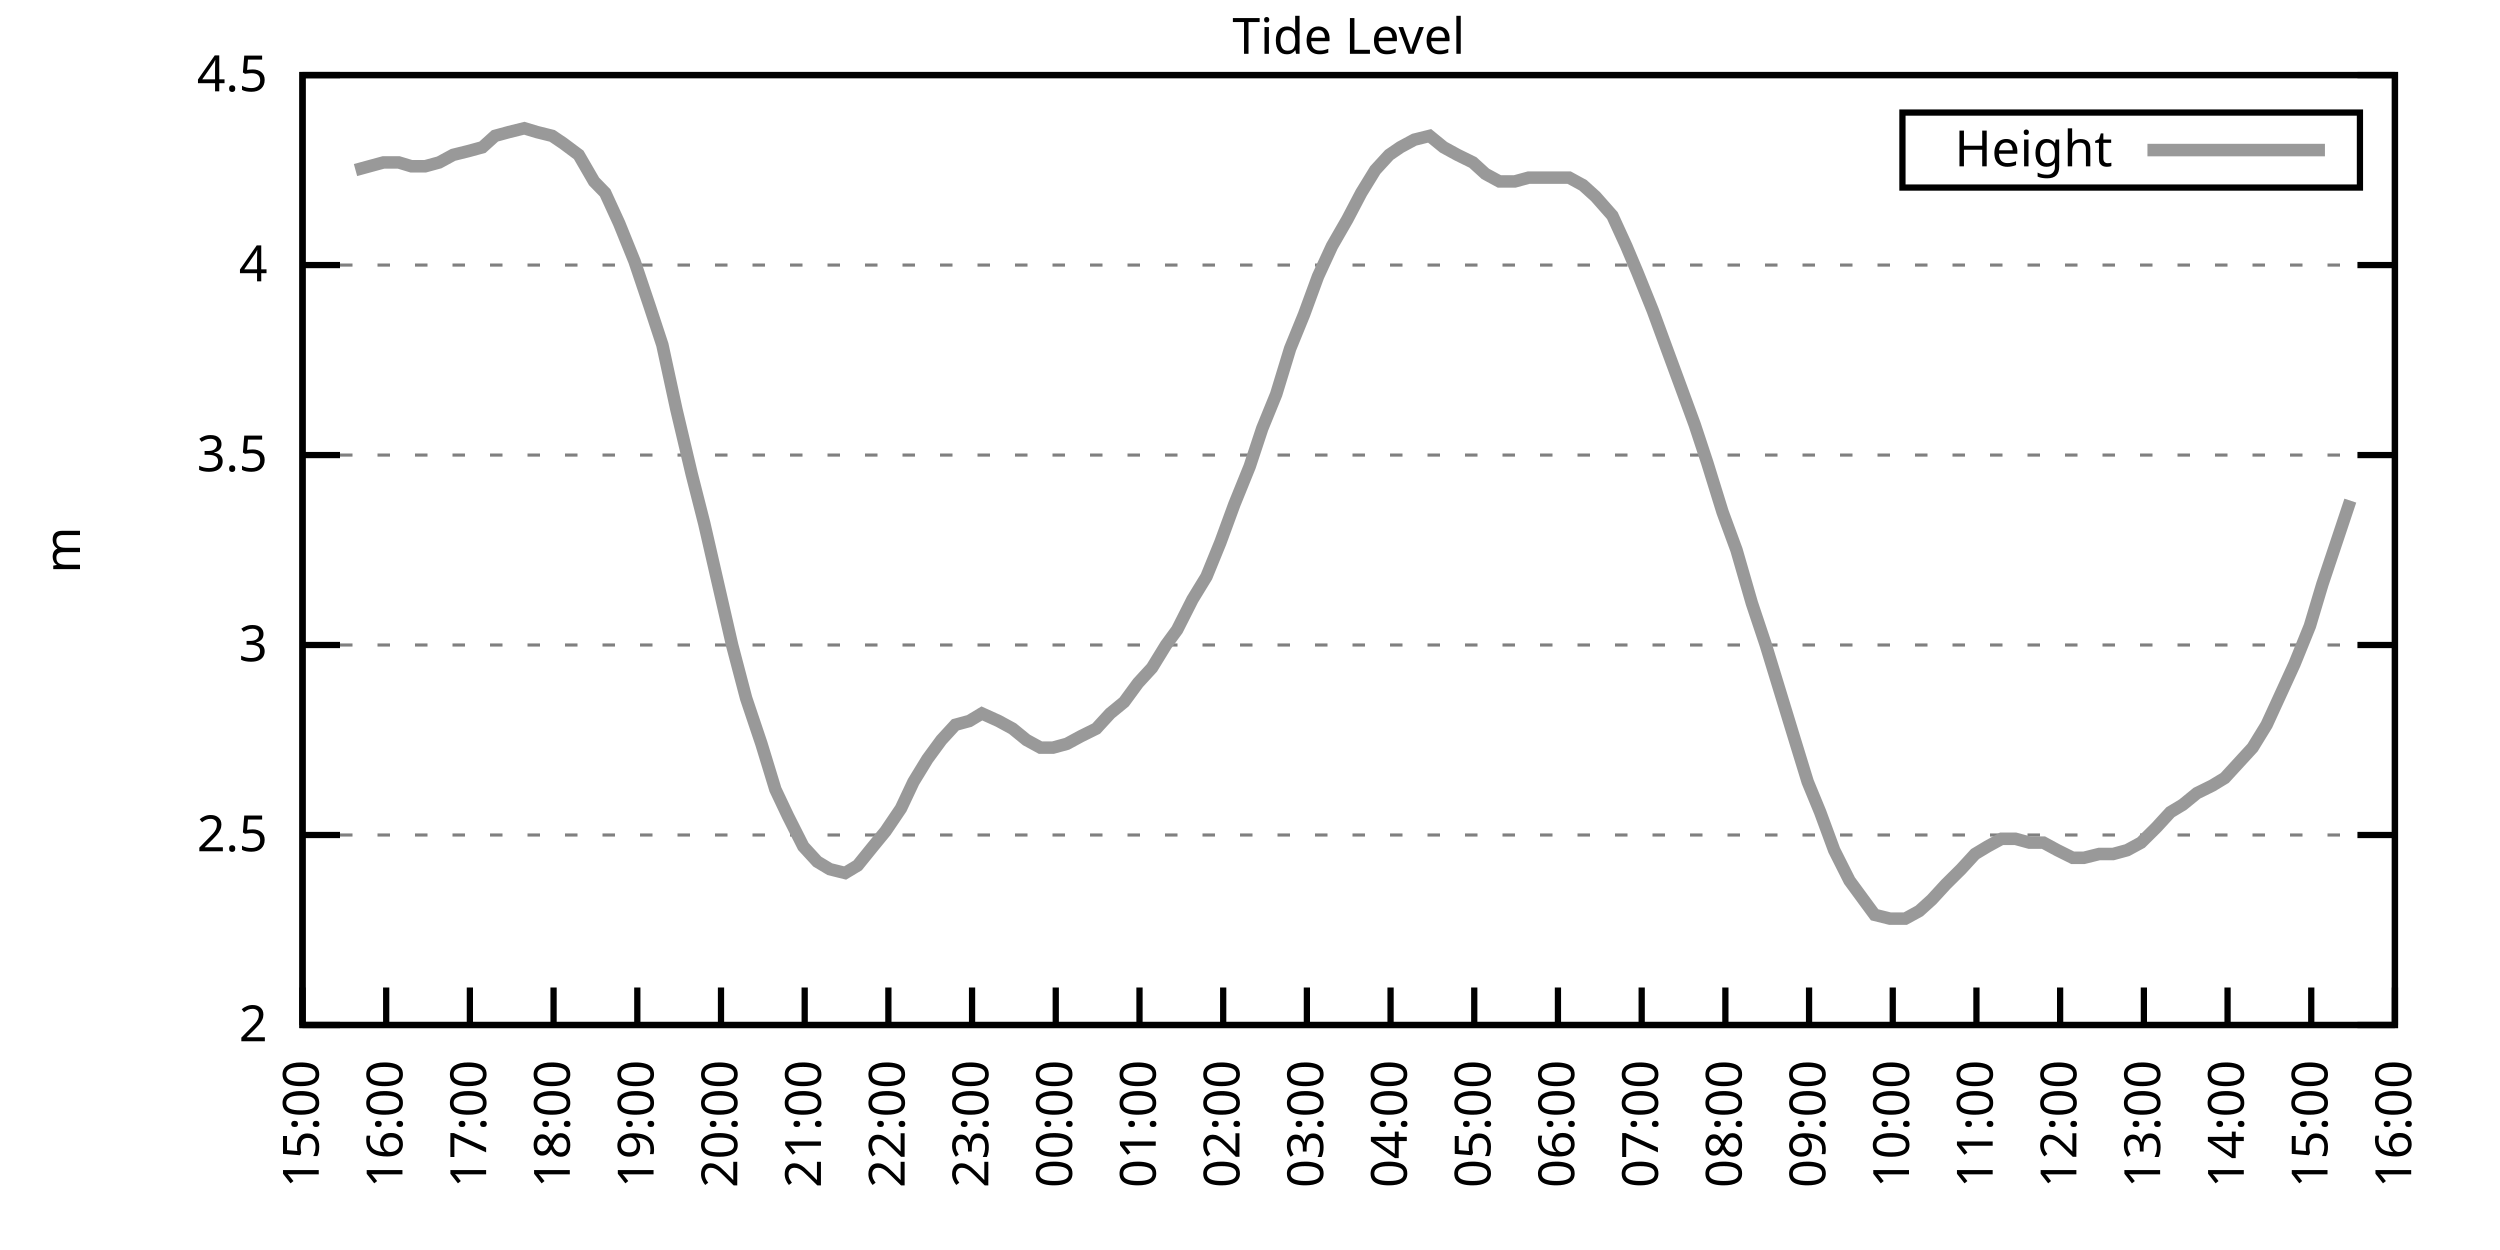
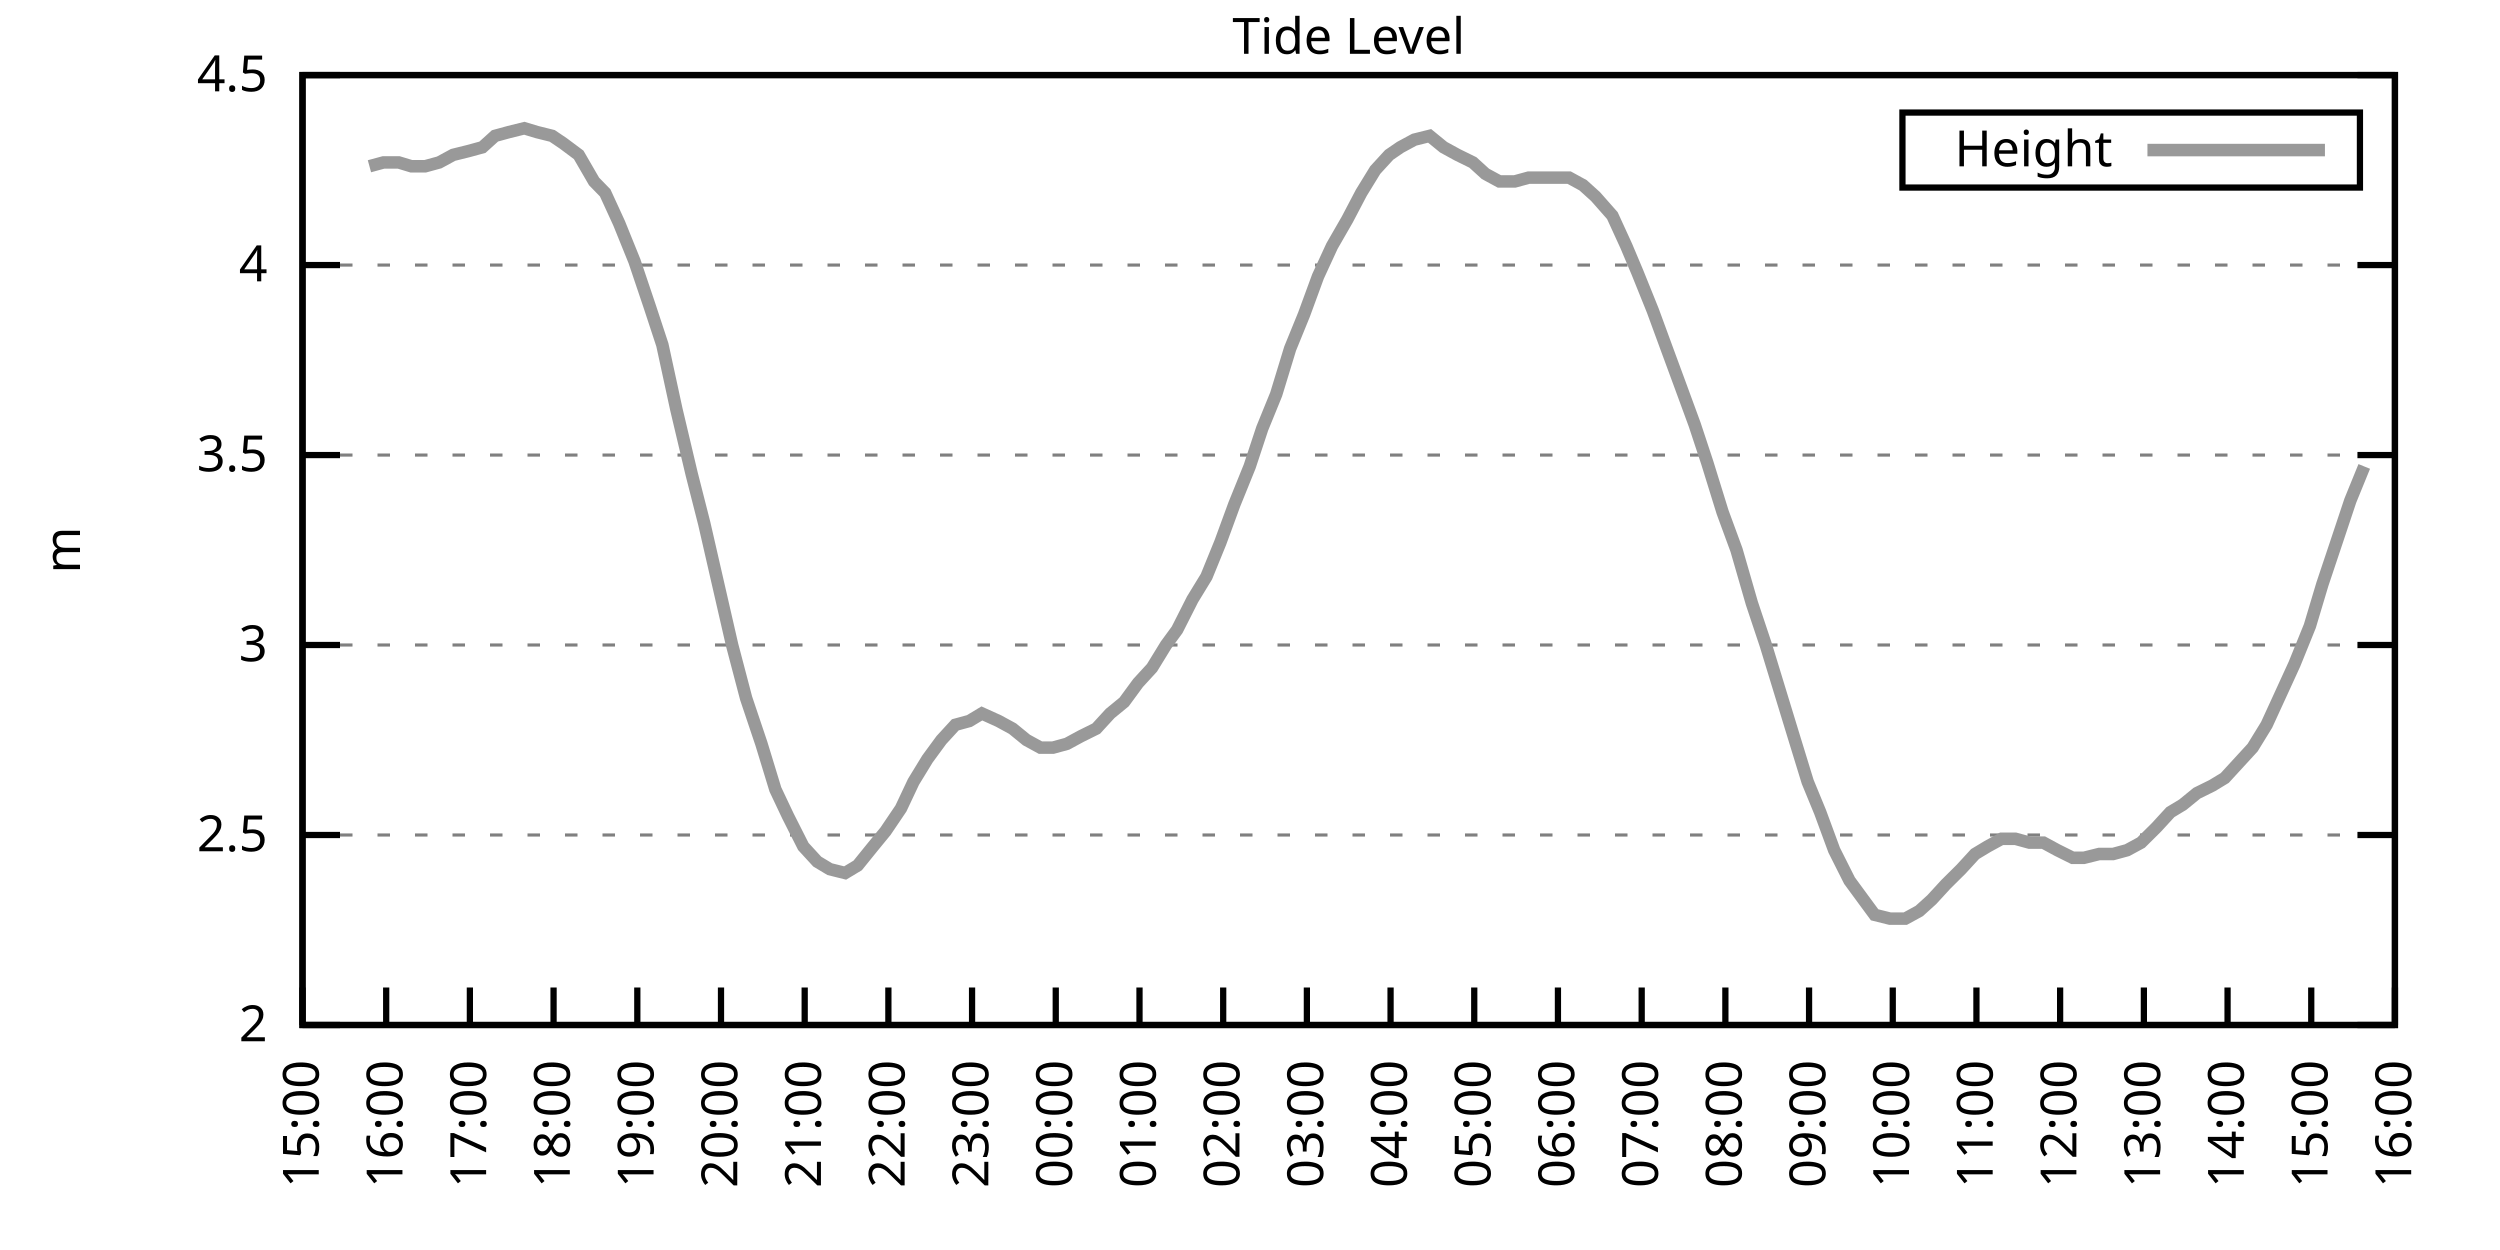
<svg xmlns="http://www.w3.org/2000/svg" xmlns:xlink="http://www.w3.org/1999/xlink" width="400" height="200" viewBox="0 0 400 200">
  <g id="gnuplot_canvas">
    <rect x="0" y="0" width="400" height="200" fill="none" />
    <defs>
      <circle id="gpDot" r="0.5" stroke-width="0.5" stroke="currentColor" />
      <path id="gpPt0" stroke-width="0.333" stroke="currentColor" d="M-1,0 h2 M0,-1 v2" />
      <path id="gpPt1" stroke-width="0.333" stroke="currentColor" d="M-1,-1 L1,1 M1,-1 L-1,1" />
      <path id="gpPt2" stroke-width="0.333" stroke="currentColor" d="M-1,0 L1,0 M0,-1 L0,1 M-1,-1 L1,1 M-1,1 L1,-1" />
      <rect id="gpPt3" stroke-width="0.333" stroke="currentColor" x="-1" y="-1" width="2" height="2" />
      <rect id="gpPt4" stroke-width="0.333" stroke="currentColor" fill="currentColor" x="-1" y="-1" width="2" height="2" />
      <circle id="gpPt5" stroke-width="0.333" stroke="currentColor" cx="0" cy="0" r="1" />
      <use xlink:href="#gpPt5" id="gpPt6" fill="currentColor" stroke="none" />
      <path id="gpPt7" stroke-width="0.333" stroke="currentColor" d="M0,-1.33 L-1.33,0.67 L1.33,0.67 z" />
      <use xlink:href="#gpPt7" id="gpPt8" fill="currentColor" stroke="none" />
      <use xlink:href="#gpPt7" id="gpPt9" stroke="currentColor" transform="rotate(180)" />
      <use xlink:href="#gpPt9" id="gpPt10" fill="currentColor" stroke="none" />
      <use xlink:href="#gpPt3" id="gpPt11" stroke="currentColor" transform="rotate(45)" />
      <use xlink:href="#gpPt11" id="gpPt12" fill="currentColor" stroke="none" />
      <path id="gpPt13" stroke-width="0.333" stroke="currentColor" d="M0,1.330 L1.265,0.411 L0.782,-1.067 L-0.782,-1.076 L-1.265,0.411 z" />
      <use xlink:href="#gpPt13" id="gpPt14" fill="currentColor" stroke="none" />
      <filter id="textbox" filterUnits="objectBoundingBox" x="0" y="0" height="1" width="1">
        <feFlood flood-color="white" flood-opacity="1" result="bgnd" />
        <feComposite in="SourceGraphic" in2="bgnd" operator="atop" />
      </filter>
      <filter id="greybox" filterUnits="objectBoundingBox" x="0" y="0" height="1" width="1">
        <feFlood flood-color="lightgrey" flood-opacity="1" result="grey" />
        <feComposite in="SourceGraphic" in2="grey" operator="atop" />
      </filter>
    </defs>
    <g fill="none" color="white" stroke="currentColor" stroke-width="1.00" stroke-linecap="butt" stroke-linejoin="miter">
</g>
    <g fill="none" color="black" stroke="currentColor" stroke-width="1.00" stroke-linecap="butt" stroke-linejoin="miter">
      <g stroke="none" shape-rendering="crispEdges">
        <polygon fill="rgb(255, 255, 255)" points="48.40,164.00 383.18,164.00 383.18,12.02 48.40,12.02 " />
      </g>
    </g>
    <g fill="none" color="black" stroke="currentColor" stroke-width="1.00" stroke-linecap="butt" stroke-linejoin="miter">
</g>
    <g fill="none" color="black" stroke="black" stroke-width="0.50" stroke-linecap="butt" stroke-linejoin="miter">
</g>
    <g fill="none" color="gray" stroke="currentColor" stroke-width="0.50" stroke-linecap="butt" stroke-linejoin="miter">
      <path stroke="gray" stroke-dasharray="2,4" class="gridline" d="M48.40,164.00 L383.19,164.00  " />
    </g>
    <g fill="none" color="gray" stroke="gray" stroke-width="1.00" stroke-linecap="butt" stroke-linejoin="miter">
</g>
    <g fill="none" color="black" stroke="currentColor" stroke-width="1.00" stroke-linecap="butt" stroke-linejoin="miter">
      <path stroke="black" d="M48.40,164.00 L54.40,164.00 M383.19,164.00 L377.19,164.00  " />
      <g transform="translate(42.80,166.60)" stroke="none" fill="black" font-family="Sans" font-size="8.00" text-anchor="end">
        <text>
          <tspan font-family="Sans"> 2</tspan>
        </text>
      </g>
    </g>
    <g fill="none" color="black" stroke="currentColor" stroke-width="1.00" stroke-linecap="butt" stroke-linejoin="miter">
</g>
    <g fill="none" color="black" stroke="black" stroke-width="0.50" stroke-linecap="butt" stroke-linejoin="miter">
</g>
    <g fill="none" color="gray" stroke="currentColor" stroke-width="0.50" stroke-linecap="butt" stroke-linejoin="miter">
      <path stroke="gray" stroke-dasharray="2,4" class="gridline" d="M48.40,133.60 L383.19,133.60  " />
    </g>
    <g fill="none" color="gray" stroke="gray" stroke-width="1.00" stroke-linecap="butt" stroke-linejoin="miter">
</g>
    <g fill="none" color="black" stroke="currentColor" stroke-width="1.00" stroke-linecap="butt" stroke-linejoin="miter">
      <path stroke="black" d="M48.40,133.60 L54.40,133.60 M383.19,133.60 L377.19,133.60  " />
      <g transform="translate(42.80,136.20)" stroke="none" fill="black" font-family="Sans" font-size="8.00" text-anchor="end">
        <text>
          <tspan font-family="Sans"> 2.5</tspan>
        </text>
      </g>
    </g>
    <g fill="none" color="black" stroke="currentColor" stroke-width="1.00" stroke-linecap="butt" stroke-linejoin="miter">
</g>
    <g fill="none" color="black" stroke="black" stroke-width="0.50" stroke-linecap="butt" stroke-linejoin="miter">
</g>
    <g fill="none" color="gray" stroke="currentColor" stroke-width="0.50" stroke-linecap="butt" stroke-linejoin="miter">
      <path stroke="gray" stroke-dasharray="2,4" class="gridline" d="M48.40,103.20 L383.19,103.20  " />
    </g>
    <g fill="none" color="gray" stroke="gray" stroke-width="1.00" stroke-linecap="butt" stroke-linejoin="miter">
</g>
    <g fill="none" color="black" stroke="currentColor" stroke-width="1.00" stroke-linecap="butt" stroke-linejoin="miter">
      <path stroke="black" d="M48.40,103.20 L54.40,103.20 M383.19,103.20 L377.19,103.20  " />
      <g transform="translate(42.80,105.80)" stroke="none" fill="black" font-family="Sans" font-size="8.00" text-anchor="end">
        <text>
          <tspan font-family="Sans"> 3</tspan>
        </text>
      </g>
    </g>
    <g fill="none" color="black" stroke="currentColor" stroke-width="1.00" stroke-linecap="butt" stroke-linejoin="miter">
</g>
    <g fill="none" color="black" stroke="black" stroke-width="0.50" stroke-linecap="butt" stroke-linejoin="miter">
</g>
    <g fill="none" color="gray" stroke="currentColor" stroke-width="0.50" stroke-linecap="butt" stroke-linejoin="miter">
      <path stroke="gray" stroke-dasharray="2,4" class="gridline" d="M48.40,72.81 L383.19,72.81  " />
    </g>
    <g fill="none" color="gray" stroke="gray" stroke-width="1.00" stroke-linecap="butt" stroke-linejoin="miter">
</g>
    <g fill="none" color="black" stroke="currentColor" stroke-width="1.00" stroke-linecap="butt" stroke-linejoin="miter">
      <path stroke="black" d="M48.40,72.81 L54.40,72.81 M383.19,72.81 L377.19,72.81  " />
      <g transform="translate(42.80,75.41)" stroke="none" fill="black" font-family="Sans" font-size="8.00" text-anchor="end">
        <text>
          <tspan font-family="Sans"> 3.5</tspan>
        </text>
      </g>
    </g>
    <g fill="none" color="black" stroke="currentColor" stroke-width="1.00" stroke-linecap="butt" stroke-linejoin="miter">
</g>
    <g fill="none" color="black" stroke="black" stroke-width="0.50" stroke-linecap="butt" stroke-linejoin="miter">
</g>
    <g fill="none" color="gray" stroke="currentColor" stroke-width="0.50" stroke-linecap="butt" stroke-linejoin="miter">
      <path stroke="gray" stroke-dasharray="2,4" class="gridline" d="M48.40,42.41 L383.19,42.41  " />
    </g>
    <g fill="none" color="gray" stroke="gray" stroke-width="1.00" stroke-linecap="butt" stroke-linejoin="miter">
</g>
    <g fill="none" color="black" stroke="currentColor" stroke-width="1.00" stroke-linecap="butt" stroke-linejoin="miter">
      <path stroke="black" d="M48.40,42.41 L54.40,42.41 M383.19,42.41 L377.19,42.41  " />
      <g transform="translate(42.80,45.01)" stroke="none" fill="black" font-family="Sans" font-size="8.00" text-anchor="end">
        <text>
          <tspan font-family="Sans"> 4</tspan>
        </text>
      </g>
    </g>
    <g fill="none" color="black" stroke="currentColor" stroke-width="1.00" stroke-linecap="butt" stroke-linejoin="miter">
</g>
    <g fill="none" color="black" stroke="black" stroke-width="0.50" stroke-linecap="butt" stroke-linejoin="miter">
</g>
    <g fill="none" color="gray" stroke="currentColor" stroke-width="0.50" stroke-linecap="butt" stroke-linejoin="miter">
      <path stroke="gray" stroke-dasharray="2,4" class="gridline" d="M48.40,12.01 L383.19,12.01  " />
    </g>
    <g fill="none" color="gray" stroke="gray" stroke-width="1.00" stroke-linecap="butt" stroke-linejoin="miter">
</g>
    <g fill="none" color="black" stroke="currentColor" stroke-width="1.00" stroke-linecap="butt" stroke-linejoin="miter">
      <path stroke="black" d="M48.40,12.01 L54.40,12.01 M383.19,12.01 L377.19,12.01  " />
      <g transform="translate(42.80,14.61)" stroke="none" fill="black" font-family="Sans" font-size="8.00" text-anchor="end">
        <text>
          <tspan font-family="Sans"> 4.5</tspan>
        </text>
      </g>
    </g>
    <g fill="none" color="black" stroke="currentColor" stroke-width="1.00" stroke-linecap="butt" stroke-linejoin="miter">
      <path stroke="black" d="M48.40,164.00 L48.40,158.00  " />
      <g transform="translate(51.00,169.60) rotate(270.00)" stroke="none" fill="black" font-family="Sans" font-size="8.00" text-anchor="end">
        <text>
          <tspan font-family="Sans">15:00</tspan>
        </text>
      </g>
    </g>
    <g fill="none" color="black" stroke="currentColor" stroke-width="1.00" stroke-linecap="butt" stroke-linejoin="miter">
      <path stroke="black" d="M61.79,164.00 L61.79,158.00  " />
      <g transform="translate(64.39,169.60) rotate(270.00)" stroke="none" fill="black" font-family="Sans" font-size="8.00" text-anchor="end">
        <text>
          <tspan font-family="Sans">16:00</tspan>
        </text>
      </g>
    </g>
    <g fill="none" color="black" stroke="currentColor" stroke-width="1.00" stroke-linecap="butt" stroke-linejoin="miter">
      <path stroke="black" d="M75.18,164.00 L75.18,158.00  " />
      <g transform="translate(77.78,169.60) rotate(270.00)" stroke="none" fill="black" font-family="Sans" font-size="8.00" text-anchor="end">
        <text>
          <tspan font-family="Sans">17:00</tspan>
        </text>
      </g>
    </g>
    <g fill="none" color="black" stroke="currentColor" stroke-width="1.00" stroke-linecap="butt" stroke-linejoin="miter">
      <path stroke="black" d="M88.57,164.00 L88.57,158.00  " />
      <g transform="translate(91.17,169.60) rotate(270.00)" stroke="none" fill="black" font-family="Sans" font-size="8.00" text-anchor="end">
        <text>
          <tspan font-family="Sans">18:00</tspan>
        </text>
      </g>
    </g>
    <g fill="none" color="black" stroke="currentColor" stroke-width="1.00" stroke-linecap="butt" stroke-linejoin="miter">
      <path stroke="black" d="M101.97,164.00 L101.97,158.00  " />
      <g transform="translate(104.57,169.60) rotate(270.00)" stroke="none" fill="black" font-family="Sans" font-size="8.00" text-anchor="end">
        <text>
          <tspan font-family="Sans">19:00</tspan>
        </text>
      </g>
    </g>
    <g fill="none" color="black" stroke="currentColor" stroke-width="1.00" stroke-linecap="butt" stroke-linejoin="miter">
      <path stroke="black" d="M115.36,164.00 L115.36,158.00  " />
      <g transform="translate(117.96,169.60) rotate(270.00)" stroke="none" fill="black" font-family="Sans" font-size="8.00" text-anchor="end">
        <text>
          <tspan font-family="Sans">20:00</tspan>
        </text>
      </g>
    </g>
    <g fill="none" color="black" stroke="currentColor" stroke-width="1.00" stroke-linecap="butt" stroke-linejoin="miter">
      <path stroke="black" d="M128.75,164.00 L128.75,158.00  " />
      <g transform="translate(131.35,169.60) rotate(270.00)" stroke="none" fill="black" font-family="Sans" font-size="8.00" text-anchor="end">
        <text>
          <tspan font-family="Sans">21:00</tspan>
        </text>
      </g>
    </g>
    <g fill="none" color="black" stroke="currentColor" stroke-width="1.00" stroke-linecap="butt" stroke-linejoin="miter">
      <path stroke="black" d="M142.14,164.00 L142.14,158.00  " />
      <g transform="translate(144.74,169.60) rotate(270.00)" stroke="none" fill="black" font-family="Sans" font-size="8.00" text-anchor="end">
        <text>
          <tspan font-family="Sans">22:00</tspan>
        </text>
      </g>
    </g>
    <g fill="none" color="black" stroke="currentColor" stroke-width="1.00" stroke-linecap="butt" stroke-linejoin="miter">
      <path stroke="black" d="M155.53,164.00 L155.53,158.00  " />
      <g transform="translate(158.13,169.60) rotate(270.00)" stroke="none" fill="black" font-family="Sans" font-size="8.00" text-anchor="end">
        <text>
          <tspan font-family="Sans">23:00</tspan>
        </text>
      </g>
    </g>
    <g fill="none" color="black" stroke="currentColor" stroke-width="1.00" stroke-linecap="butt" stroke-linejoin="miter">
      <path stroke="black" d="M168.92,164.00 L168.92,158.00  " />
      <g transform="translate(171.52,169.60) rotate(270.00)" stroke="none" fill="black" font-family="Sans" font-size="8.00" text-anchor="end">
        <text>
          <tspan font-family="Sans">00:00</tspan>
        </text>
      </g>
    </g>
    <g fill="none" color="black" stroke="currentColor" stroke-width="1.00" stroke-linecap="butt" stroke-linejoin="miter">
      <path stroke="black" d="M182.32,164.00 L182.32,158.00  " />
      <g transform="translate(184.92,169.60) rotate(270.00)" stroke="none" fill="black" font-family="Sans" font-size="8.00" text-anchor="end">
        <text>
          <tspan font-family="Sans">01:00</tspan>
        </text>
      </g>
    </g>
    <g fill="none" color="black" stroke="currentColor" stroke-width="1.00" stroke-linecap="butt" stroke-linejoin="miter">
      <path stroke="black" d="M195.71,164.00 L195.71,158.00  " />
      <g transform="translate(198.31,169.60) rotate(270.00)" stroke="none" fill="black" font-family="Sans" font-size="8.00" text-anchor="end">
        <text>
          <tspan font-family="Sans">02:00</tspan>
        </text>
      </g>
    </g>
    <g fill="none" color="black" stroke="currentColor" stroke-width="1.00" stroke-linecap="butt" stroke-linejoin="miter">
      <path stroke="black" d="M209.10,164.00 L209.10,158.00  " />
      <g transform="translate(211.70,169.60) rotate(270.00)" stroke="none" fill="black" font-family="Sans" font-size="8.00" text-anchor="end">
        <text>
          <tspan font-family="Sans">03:00</tspan>
        </text>
      </g>
    </g>
    <g fill="none" color="black" stroke="currentColor" stroke-width="1.00" stroke-linecap="butt" stroke-linejoin="miter">
      <path stroke="black" d="M222.49,164.00 L222.49,158.00  " />
      <g transform="translate(225.09,169.60) rotate(270.00)" stroke="none" fill="black" font-family="Sans" font-size="8.00" text-anchor="end">
        <text>
          <tspan font-family="Sans">04:00</tspan>
        </text>
      </g>
    </g>
    <g fill="none" color="black" stroke="currentColor" stroke-width="1.00" stroke-linecap="butt" stroke-linejoin="miter">
      <path stroke="black" d="M235.88,164.00 L235.88,158.00  " />
      <g transform="translate(238.48,169.60) rotate(270.00)" stroke="none" fill="black" font-family="Sans" font-size="8.00" text-anchor="end">
        <text>
          <tspan font-family="Sans">05:00</tspan>
        </text>
      </g>
    </g>
    <g fill="none" color="black" stroke="currentColor" stroke-width="1.00" stroke-linecap="butt" stroke-linejoin="miter">
      <path stroke="black" d="M249.27,164.00 L249.27,158.00  " />
      <g transform="translate(251.87,169.60) rotate(270.00)" stroke="none" fill="black" font-family="Sans" font-size="8.00" text-anchor="end">
        <text>
          <tspan font-family="Sans">06:00</tspan>
        </text>
      </g>
    </g>
    <g fill="none" color="black" stroke="currentColor" stroke-width="1.00" stroke-linecap="butt" stroke-linejoin="miter">
      <path stroke="black" d="M262.67,164.00 L262.67,158.00  " />
      <g transform="translate(265.27,169.60) rotate(270.00)" stroke="none" fill="black" font-family="Sans" font-size="8.00" text-anchor="end">
        <text>
          <tspan font-family="Sans">07:00</tspan>
        </text>
      </g>
    </g>
    <g fill="none" color="black" stroke="currentColor" stroke-width="1.00" stroke-linecap="butt" stroke-linejoin="miter">
      <path stroke="black" d="M276.06,164.00 L276.06,158.00  " />
      <g transform="translate(278.66,169.60) rotate(270.00)" stroke="none" fill="black" font-family="Sans" font-size="8.00" text-anchor="end">
        <text>
          <tspan font-family="Sans">08:00</tspan>
        </text>
      </g>
    </g>
    <g fill="none" color="black" stroke="currentColor" stroke-width="1.00" stroke-linecap="butt" stroke-linejoin="miter">
      <path stroke="black" d="M289.45,164.00 L289.45,158.00  " />
      <g transform="translate(292.05,169.60) rotate(270.00)" stroke="none" fill="black" font-family="Sans" font-size="8.00" text-anchor="end">
        <text>
          <tspan font-family="Sans">09:00</tspan>
        </text>
      </g>
    </g>
    <g fill="none" color="black" stroke="currentColor" stroke-width="1.00" stroke-linecap="butt" stroke-linejoin="miter">
      <path stroke="black" d="M302.84,164.00 L302.84,158.00  " />
      <g transform="translate(305.44,169.60) rotate(270.00)" stroke="none" fill="black" font-family="Sans" font-size="8.00" text-anchor="end">
        <text>
          <tspan font-family="Sans">10:00</tspan>
        </text>
      </g>
    </g>
    <g fill="none" color="black" stroke="currentColor" stroke-width="1.00" stroke-linecap="butt" stroke-linejoin="miter">
      <path stroke="black" d="M316.23,164.00 L316.23,158.00  " />
      <g transform="translate(318.83,169.60) rotate(270.00)" stroke="none" fill="black" font-family="Sans" font-size="8.00" text-anchor="end">
        <text>
          <tspan font-family="Sans">11:00</tspan>
        </text>
      </g>
    </g>
    <g fill="none" color="black" stroke="currentColor" stroke-width="1.00" stroke-linecap="butt" stroke-linejoin="miter">
      <path stroke="black" d="M329.62,164.00 L329.62,158.00  " />
      <g transform="translate(332.22,169.60) rotate(270.00)" stroke="none" fill="black" font-family="Sans" font-size="8.00" text-anchor="end">
        <text>
          <tspan font-family="Sans">12:00</tspan>
        </text>
      </g>
    </g>
    <g fill="none" color="black" stroke="currentColor" stroke-width="1.00" stroke-linecap="butt" stroke-linejoin="miter">
      <path stroke="black" d="M343.02,164.00 L343.02,158.00  " />
      <g transform="translate(345.62,169.60) rotate(270.00)" stroke="none" fill="black" font-family="Sans" font-size="8.00" text-anchor="end">
        <text>
          <tspan font-family="Sans">13:00</tspan>
        </text>
      </g>
    </g>
    <g fill="none" color="black" stroke="currentColor" stroke-width="1.00" stroke-linecap="butt" stroke-linejoin="miter">
      <path stroke="black" d="M356.41,164.00 L356.41,158.00  " />
      <g transform="translate(359.01,169.60) rotate(270.00)" stroke="none" fill="black" font-family="Sans" font-size="8.00" text-anchor="end">
        <text>
          <tspan font-family="Sans">14:00</tspan>
        </text>
      </g>
    </g>
    <g fill="none" color="black" stroke="currentColor" stroke-width="1.00" stroke-linecap="butt" stroke-linejoin="miter">
      <path stroke="black" d="M369.80,164.00 L369.80,158.00  " />
      <g transform="translate(372.40,169.60) rotate(270.00)" stroke="none" fill="black" font-family="Sans" font-size="8.00" text-anchor="end">
        <text>
          <tspan font-family="Sans">15:00</tspan>
        </text>
      </g>
    </g>
    <g fill="none" color="black" stroke="currentColor" stroke-width="1.00" stroke-linecap="butt" stroke-linejoin="miter">
      <path stroke="black" d="M383.19,164.00 L383.19,158.00  " />
      <g transform="translate(385.79,169.60) rotate(270.00)" stroke="none" fill="black" font-family="Sans" font-size="8.00" text-anchor="end">
        <text>
          <tspan font-family="Sans">16:00</tspan>
        </text>
      </g>
    </g>
    <g fill="none" color="black" stroke="currentColor" stroke-width="1.00" stroke-linecap="butt" stroke-linejoin="miter">
</g>
    <g fill="none" color="black" stroke="currentColor" stroke-width="1.00" stroke-linecap="butt" stroke-linejoin="miter">
      <path stroke="black" d="M48.40,12.01 L48.40,164.00 L383.19,164.00 L383.19,12.01 L48.40,12.01 Z  " />
    </g>
    <g fill="none" color="black" stroke="currentColor" stroke-width="1.00" stroke-linecap="butt" stroke-linejoin="miter">
</g>
    <g fill="none" color="black" stroke="currentColor" stroke-width="1.00" stroke-linecap="butt" stroke-linejoin="miter">
      <path stroke="black" d="M304.39,30.01 L304.39,18.01 L377.59,18.01 L377.59,30.01 L304.39,30.01 Z  " />
    </g>
    <g id="Tide_level_plot_1">
      <g fill="none" color="white" stroke="black" stroke-width="2.00" stroke-linecap="butt" stroke-linejoin="miter">
</g>
      <g fill="none" color="black" stroke="currentColor" stroke-width="2.00" stroke-linecap="butt" stroke-linejoin="miter">
        <g transform="translate(337.99,26.61)" stroke="none" fill="black" font-family="Sans" font-size="8.00" text-anchor="end">
          <text>
            <tspan font-family="Sans">Height</tspan>
          </text>
        </g>
      </g>
      <g fill="none" color="black" stroke="currentColor" stroke-width="2.00" stroke-linecap="butt" stroke-linejoin="miter">
-         <path stroke="rgb(153, 153, 153)" d="M343.59,24.01 L371.99,24.01 M56.88,27.21 L59.11,26.60 L61.35,25.99 L63.80,25.99 L65.81,26.60 L68.04,26.60   L70.27,25.99 L72.50,24.78 L74.96,24.17 L77.19,23.56 L79.20,21.74 L81.43,21.13 L83.89,20.52 L85.90,21.13   L88.35,21.74 L90.14,22.95 L92.59,24.78 L95.05,29.03 L96.83,30.86 L99.06,35.72 L101.52,41.80 L103.98,49.10   L105.98,55.18 L108.22,65.51 L110.67,75.85 L112.68,83.75 L114.91,93.48 L117.14,103.20 L119.38,111.72 L121.83,119.01   L124.06,126.31 L126.07,130.56 L128.53,135.43 L130.76,137.86 L132.77,139.07 L135.22,139.68 L137.23,138.47 L139.69,135.43   L141.69,132.99 L144.15,129.35 L146.16,125.09 L148.39,121.44 L150.62,118.40 L152.85,115.97 L155.09,115.36 L157.10,114.15   L159.77,115.36 L162.01,116.58 L164.24,118.40 L166.47,119.62 L168.48,119.62 L170.71,119.01 L172.94,117.80 L175.40,116.58   L177.63,114.15 L179.86,112.32 L182.09,109.28 L184.32,106.85 L186.56,103.20 L188.34,100.77 L190.80,95.91 L193.03,92.26   L195.26,86.79 L197.49,80.71 L199.95,74.63 L201.96,68.55 L204.19,63.08 L206.42,55.78 L208.65,50.31 L210.88,44.23   L213.12,39.37 L215.57,35.11 L217.80,30.86 L220.04,27.21 L222.27,24.78 L224.05,23.56 L226.29,22.35 L228.74,21.74   L230.97,23.56 L233.20,24.78 L235.66,25.99 L237.67,27.82 L239.90,29.03 L242.36,29.03 L244.59,28.42 L246.82,28.42   L248.60,28.42 L251.06,28.42 L253.29,29.64 L255.30,31.46 L257.98,34.50 L260.21,39.37 L262.00,43.62 L264.45,49.70   L266.68,55.78 L268.92,61.86 L271.15,67.94 L273.16,74.02 L275.61,81.93 L277.84,88.00 L280.30,96.52 L282.53,103.20   L284.76,110.50 L286.99,117.80 L289.23,125.09 L291.23,129.95 L293.47,136.03 L295.92,140.90 L298.15,143.94 L299.94,146.37   L302.39,146.98 L304.85,146.98 L307.08,145.76 L309.09,143.94 L311.32,141.51 L313.78,139.07 L316.01,136.64 L318.02,135.43   L320.25,134.21 L322.48,134.21 L324.71,134.82 L326.95,134.82 L329.18,136.03 L331.63,137.25 L333.42,137.25 L335.87,136.64   L338.10,136.64 L340.34,136.03 L342.57,134.82 L345.02,132.39 L347.26,129.95 L349.26,128.74 L351.50,126.91 L353.95,125.70   L355.96,124.48 L358.19,122.05 L360.42,119.62 L362.66,115.97 L364.89,111.11 L367.12,106.24 L369.58,100.16 L371.58,93.48   L373.82,86.79 L376.05,80.10  " />
+         <path stroke="rgb(153, 153, 153)" d="M343.59,24.01 L371.99,24.01 M59.11,26.60 L61.35,25.99 L63.80,25.99 L65.81,26.60 L68.04,26.60 L70.27,25.99   L72.50,24.78 L74.96,24.17 L77.19,23.56 L79.20,21.74 L81.43,21.13 L83.89,20.52 L85.90,21.13 L88.35,21.74   L90.14,22.95 L92.59,24.78 L95.05,29.03 L96.83,30.86 L99.06,35.72 L101.52,41.80 L103.98,49.10 L105.98,55.18   L108.22,65.51 L110.67,75.85 L112.68,83.75 L114.91,93.48 L117.14,103.20 L119.38,111.72 L121.83,119.01 L124.06,126.31   L126.07,130.56 L128.53,135.43 L130.76,137.86 L132.77,139.07 L135.22,139.68 L137.23,138.47 L139.69,135.43 L141.69,132.99   L144.15,129.35 L146.16,125.09 L148.39,121.44 L150.62,118.40 L152.85,115.97 L155.09,115.36 L157.10,114.15 L159.77,115.36   L162.01,116.58 L164.24,118.40 L166.47,119.62 L168.48,119.62 L170.71,119.01 L172.94,117.80 L175.40,116.58 L177.63,114.15   L179.86,112.32 L182.09,109.28 L184.32,106.85 L186.56,103.20 L188.34,100.77 L190.80,95.91 L193.03,92.26 L195.26,86.79   L197.49,80.71 L199.95,74.63 L201.96,68.55 L204.19,63.08 L206.42,55.78 L208.65,50.31 L210.88,44.23 L213.12,39.37   L215.57,35.11 L217.80,30.86 L220.04,27.21 L222.27,24.78 L224.05,23.56 L226.29,22.35 L228.74,21.74 L230.97,23.56   L233.20,24.78 L235.66,25.99 L237.67,27.82 L239.90,29.03 L242.36,29.03 L244.59,28.42 L246.82,28.42 L248.60,28.42   L251.06,28.42 L253.29,29.64 L255.30,31.46 L257.98,34.50 L260.21,39.37 L262.00,43.62 L264.45,49.70 L266.68,55.78   L268.92,61.86 L271.15,67.94 L273.16,74.02 L275.61,81.93 L277.84,88.00 L280.30,96.52 L282.53,103.20 L284.76,110.50   L286.99,117.80 L289.23,125.09 L291.23,129.95 L293.47,136.03 L295.92,140.90 L298.15,143.94 L299.94,146.37 L302.39,146.98   L304.85,146.98 L307.08,145.76 L309.09,143.94 L311.32,141.51 L313.78,139.07 L316.01,136.64 L318.02,135.43 L320.25,134.21   L322.48,134.21 L324.71,134.82 L326.95,134.82 L329.18,136.03 L331.63,137.25 L333.42,137.25 L335.87,136.64 L338.10,136.64   L340.34,136.03 L342.57,134.82 L345.02,132.39 L347.26,129.95 L349.26,128.74 L351.50,126.91 L353.95,125.70 L355.96,124.48   L358.19,122.05 L360.42,119.62 L362.66,115.97 L364.89,111.11 L367.12,106.24 L369.58,100.16 L371.58,93.48 L373.82,86.79   L376.05,80.10 L378.28,74.63  " />
      </g>
    </g>
    <g fill="none" color="black" stroke="currentColor" stroke-width="2.00" stroke-linecap="butt" stroke-linejoin="miter">
</g>
    <g fill="none" color="black" stroke="black" stroke-width="1.00" stroke-linecap="butt" stroke-linejoin="miter">
</g>
    <g fill="none" color="black" stroke="currentColor" stroke-width="1.00" stroke-linecap="butt" stroke-linejoin="miter">
      <path stroke="black" d="M48.40,12.01 L48.40,164.00 L383.19,164.00 L383.19,12.01 L48.40,12.01 Z  " />
      <g transform="translate(12.80,88.01) rotate(270.00)" stroke="none" fill="black" font-family="Sans" font-size="8.00" text-anchor="middle">
        <text>
          <tspan font-family="Sans">m</tspan>
        </text>
      </g>
    </g>
    <g fill="none" color="black" stroke="currentColor" stroke-width="1.00" stroke-linecap="butt" stroke-linejoin="miter">
</g>
    <g fill="none" color="black" stroke="currentColor" stroke-width="1.00" stroke-linecap="butt" stroke-linejoin="miter">
      <g transform="translate(215.79,8.61)" stroke="none" fill="black" font-family="Sans" font-size="8.00" text-anchor="middle">
        <text>
          <tspan font-family="Sans">Tide Level</tspan>
        </text>
      </g>
    </g>
    <g fill="none" color="black" stroke="currentColor" stroke-width="1.00" stroke-linecap="butt" stroke-linejoin="miter">
</g>
  </g>
</svg>
